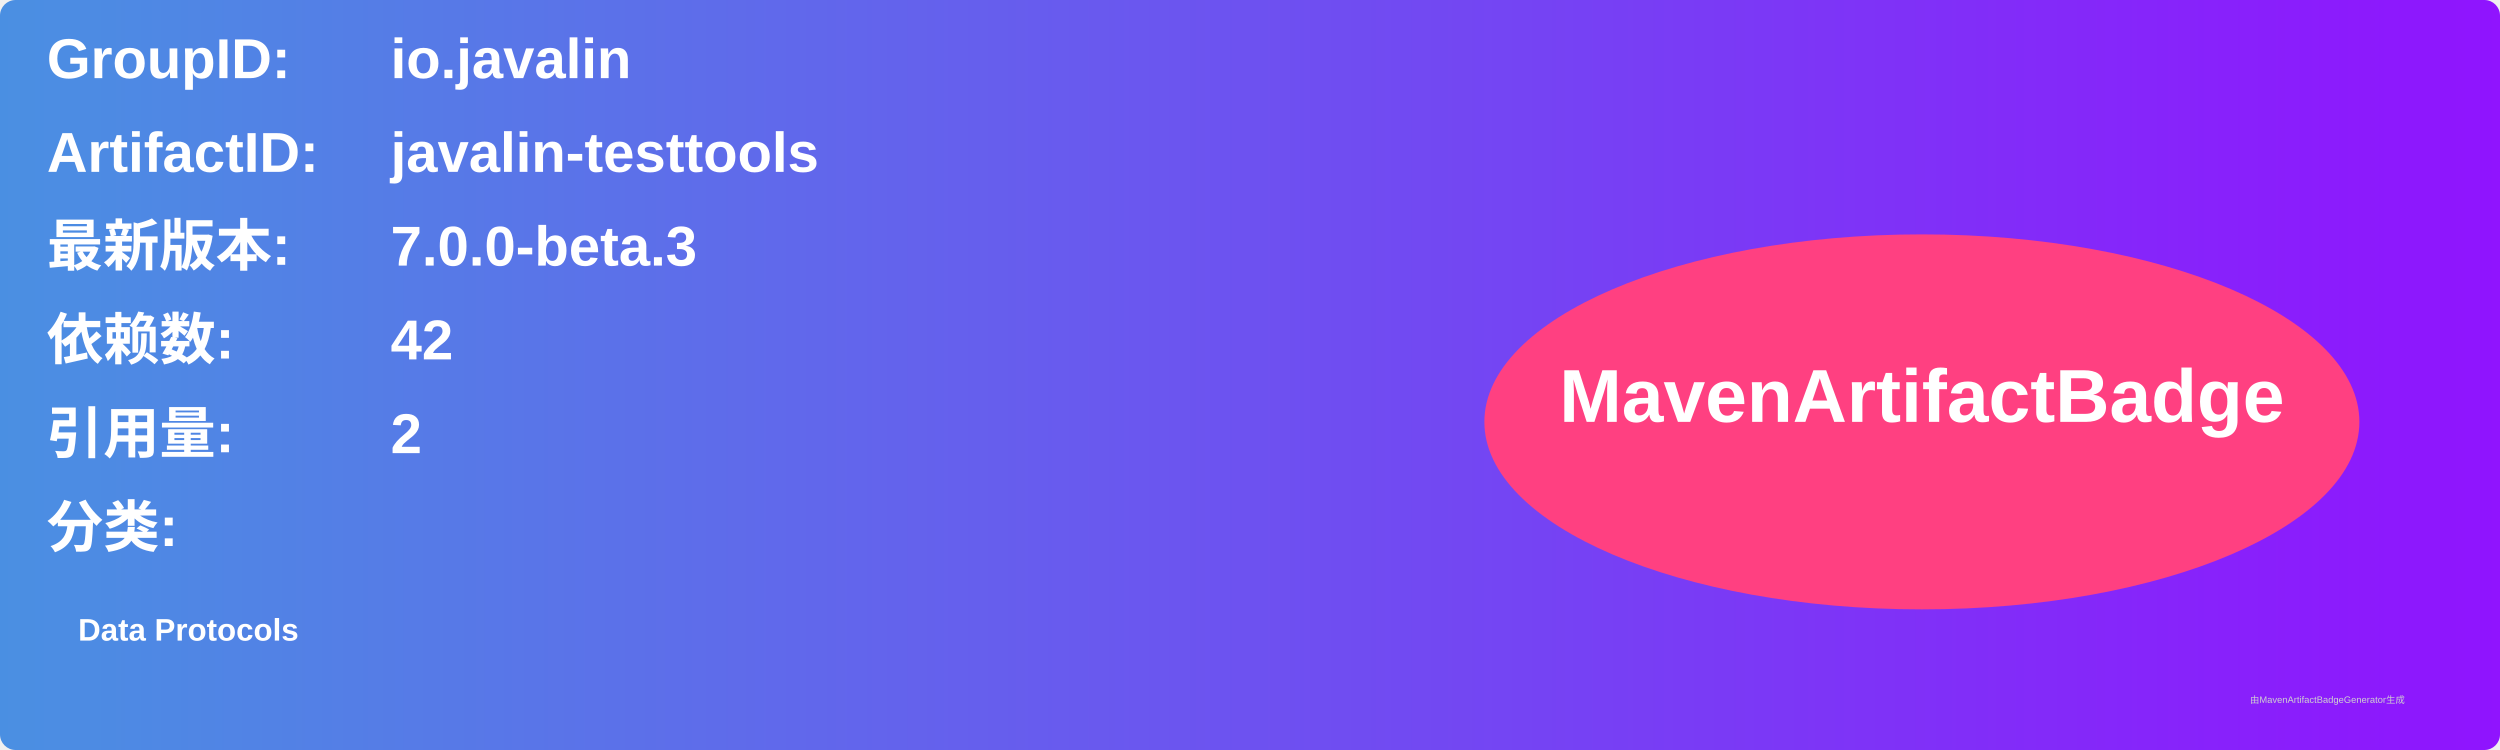
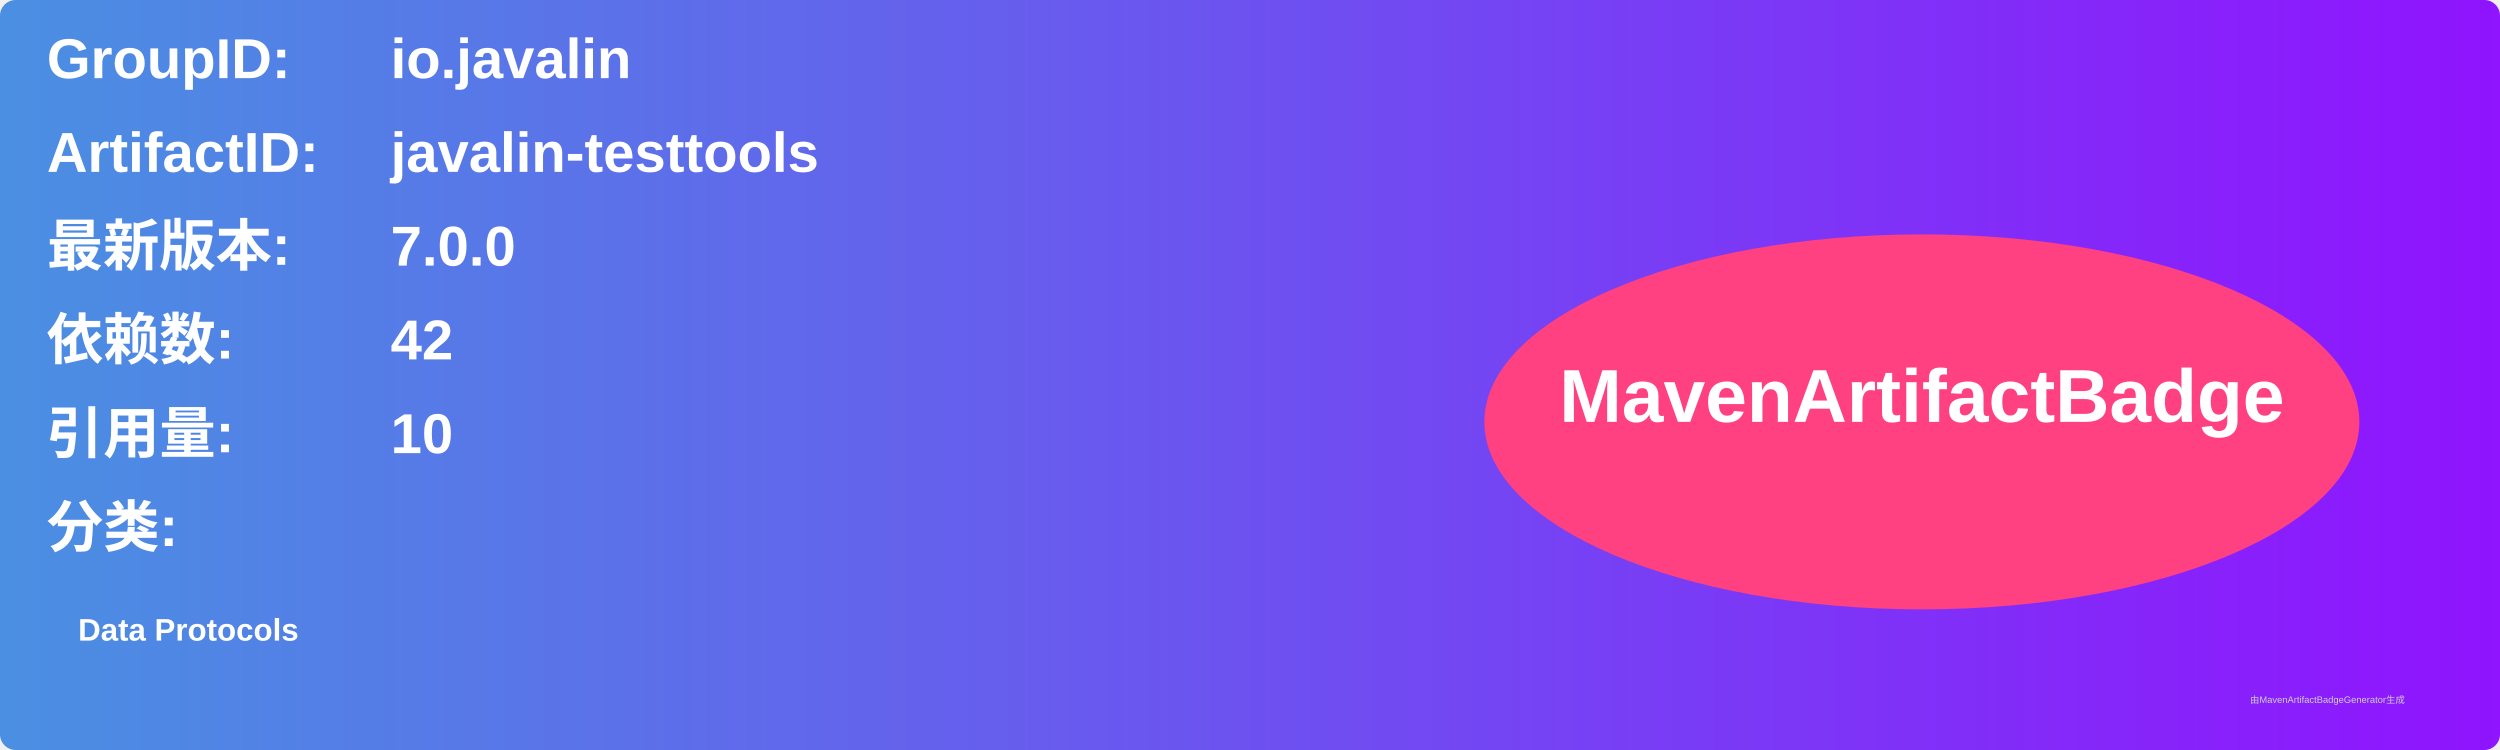
<svg xmlns="http://www.w3.org/2000/svg" width="800" height="240" viewBox="0 0 800 240">
  <linearGradient id="grad" x1="0%" y1="0%" x2="100%" y2="0%">
    <stop offset="0%" stop-color="#4a90e2" />
    <stop offset="100%" stop-color="#9013fe" />
  </linearGradient>
  <rect width="100%" height="100%" rx="5" ry="5" fill="url(#grad)" />
  <g transform="translate(15, 15)">
    <text x="0" y="10" font-family="Arial" font-size="18" fill="white" font-weight="bold" width="260">GroupID:</text>
    <text x="110" y="10" font-family="Arial" font-size="18" fill="white" font-weight="bold" width="460">io.javalin</text>
    <text x="0" y="40" font-family="Arial" font-size="18" fill="white" font-weight="bold" width="260">ArtifactID:</text>
    <text x="110" y="40" font-family="Arial" font-size="18" fill="white" font-weight="bold" width="460">javalin-testtools</text>
    <text x="0" y="70" font-family="Arial" font-size="18" fill="white" font-weight="bold">最新版本:</text>
    <text x="110" y="70" font-family="Arial" font-size="18" fill="white" font-weight="bold">
-       <tspan font-weight="bold">7.0.0-beta.3</tspan>
+       <tspan font-weight="bold">7.0.0</tspan>
    </text>
    <text x="0" y="100" font-family="Arial" font-size="18" fill="white" font-weight="bold">依赖数: </text>
    <text x="110" y="100" font-family="Arial" font-size="18" fill="white">
      <tspan font-weight="bold">42</tspan>
    </text>
    <text x="0" y="130" font-family="Arial" font-size="18" fill="white" font-weight="bold">引用量: </text>
    <text x="110" y="130" font-family="Arial" font-size="18" fill="white">
-       <tspan font-weight="bold">2</tspan>
+       <tspan font-weight="bold">10</tspan>
    </text>
    <text x="0" y="160" font-family="Arial" font-size="18" fill="white" font-weight="bold">分类:</text>
    <text x="10" y="190" font-family="Arial" font-size="10" fill="white">
      <tspan font-weight="bold">Data Protocols</tspan>
    </text>
    <ellipse cx="600" cy="120" rx="140" ry="60" fill="#ff4081" />
    <text x="600" y="120" text-anchor="middle" font-family="Arial" font-size="24" fill="white" font-weight="bold">MavenArtifactBadge</text>
  </g>
  <text x="720" y="225" font-family="Arial" font-size="3" fill="#d0d0d0">由MavenArtifactBadgeGenerator生成</text>
</svg>
